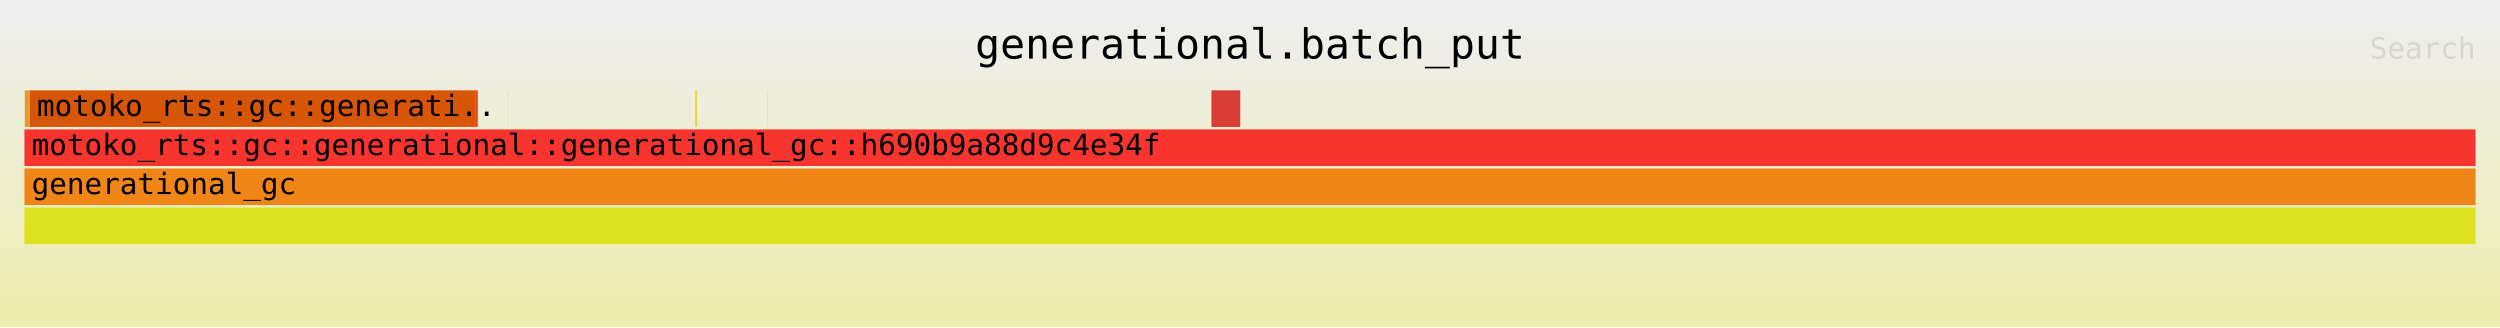
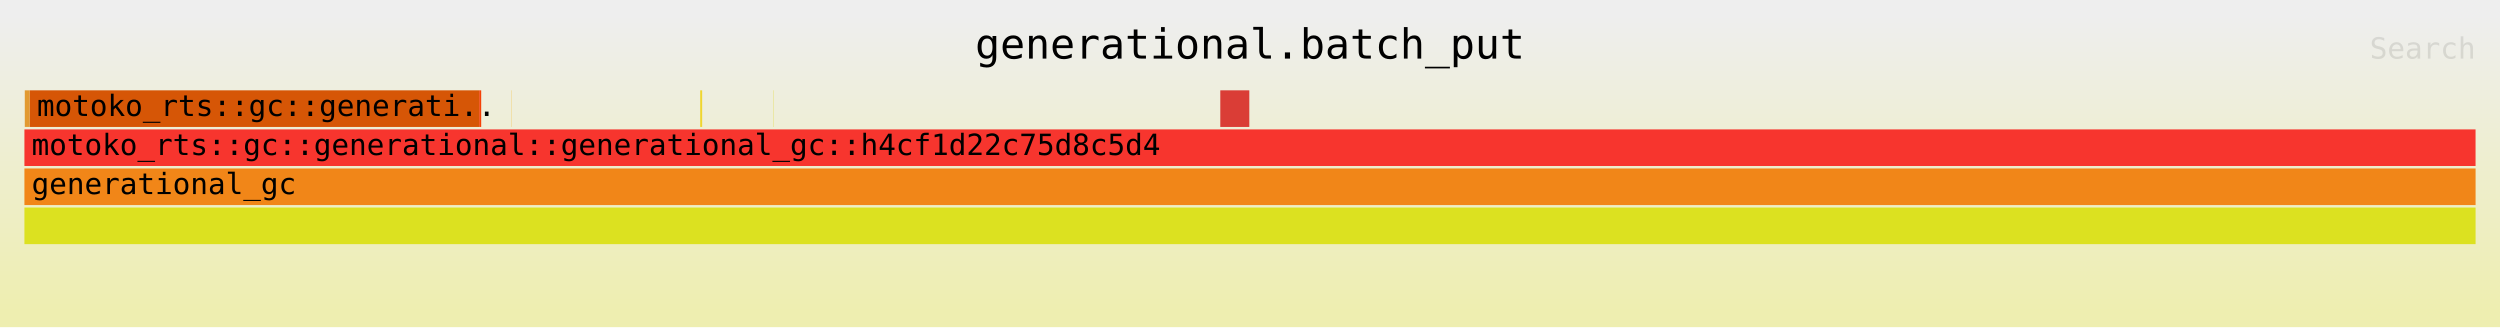
<svg xmlns="http://www.w3.org/2000/svg" xmlns:ns1="http://github.com/jonhoo/inferno" version="1.1" width="1024" height="134" viewBox="0 0 1024 134">
  <defs>
    <linearGradient id="background" y1="0" y2="1" x1="0" x2="0">
      <stop stop-color="#eeeeee" offset="5%" />
      <stop stop-color="#eeeeb0" offset="95%" />
    </linearGradient>
  </defs>
  <style type="text/css">
text { font-family:monospace; font-size:12px }
#title { text-anchor:middle; font-size:17px; }
#matched { text-anchor:end; }
#search { text-anchor:end; opacity:0.1; cursor:pointer; }
#search:hover, #search.show { opacity:1; }
#subtitle { text-anchor:middle; font-color:rgb(160,160,160); }
#unzoom { cursor:pointer; }
#frames &gt; *:hover { stroke:black; stroke-width:0.5; cursor:pointer; }
.hide { display:none; }
.parent { opacity:0.5; }
</style>
  <rect x="0" y="0" width="100%" height="134" fill="url(#background)" />
  <text id="title" fill="rgb(0,0,0)" x="50%" y="24.00">generational.batch_put</text>
  <text id="details" fill="rgb(0,0,0)" x="10" y="117.00"> </text>
  <text id="unzoom" class="hide" fill="rgb(0,0,0)" x="10" y="24.00">Reset Zoom</text>
  <text id="search" fill="rgb(0,0,0)" x="1014" y="24.00">Search</text>
  <text id="matched" fill="rgb(0,0,0)" x="1014" y="117.00"> </text>
-   <svg id="frames" x="10" width="1004" total_samples="1052786">
+   <svg id="frames" x="10" width="1004" total_samples="1044991">
    <g>
-       <rect x="0.015%" y="37" width="0.2%" height="15" fill="rgb(226,154,49)" ns1:x="158" ns1:w="2100" />
+       <rect x="0.015%" y="37" width="0.201%" height="15" fill="rgb(226,154,49)" ns1:x="158" ns1:w="2100" />
      <text x="0.308%" y="47.50" />
    </g>
    <g>
-       <rect x="0.218%" y="37" width="18.199%" height="15" fill="rgb(214,86,6)" ns1:x="2294" ns1:w="191592" />
-       <text x="0.511%" y="47.50">motoko_rts::gc::generati..</text>
+       <rect x="0.22%" y="37" width="18.334%" height="15" fill="rgb(214,86,6)" ns1:x="2294" ns1:w="191592" />
+       <text x="0.512%" y="47.50">motoko_rts::gc::generati..</text>
    </g>
    <g>
-       <rect x="18.416%" y="37" width="0.08%" height="15" fill="rgb(244,64,6)" ns1:x="193886" ns1:w="845" />
-       <text x="18.709%" y="47.50" />
+       <rect x="18.554%" y="37" width="0.081%" height="15" fill="rgb(244,64,6)" ns1:x="193886" ns1:w="845" />
+       <text x="18.847%" y="47.50" />
    </g>
    <g>
-       <rect x="19.721%" y="37" width="0.011%" height="15" fill="rgb(245,186,46)" ns1:x="207621" ns1:w="120" />
-       <text x="20.014%" y="47.50" />
+       <rect x="19.868%" y="37" width="0.011%" height="15" fill="rgb(245,186,46)" ns1:x="207621" ns1:w="120" />
+       <text x="20.161%" y="47.50" />
    </g>
    <g>
-       <rect x="27.364%" y="37" width="0.08%" height="15" fill="rgb(239,214,48)" ns1:x="288089" ns1:w="845" />
-       <text x="27.657%" y="47.50" />
+       <rect x="27.569%" y="37" width="0.081%" height="15" fill="rgb(239,214,48)" ns1:x="288089" ns1:w="845" />
+       <text x="27.861%" y="47.50" />
    </g>
    <g>
-       <rect x="30.322%" y="37" width="0.011%" height="15" fill="rgb(222,209,29)" ns1:x="319225" ns1:w="120" />
-       <text x="30.615%" y="47.50" />
+       <rect x="30.548%" y="37" width="0.011%" height="15" fill="rgb(222,209,29)" ns1:x="319225" ns1:w="120" />
+       <text x="30.841%" y="47.50" />
    </g>
    <g>
-       <rect x="48.427%" y="37" width="1.175%" height="15" fill="rgb(218,61,54)" ns1:x="509835" ns1:w="12371" />
-       <text x="48.72%" y="47.50" />
+       <rect x="48.788%" y="37" width="1.184%" height="15" fill="rgb(218,61,54)" ns1:x="509835" ns1:w="12371" />
+       <text x="49.081%" y="47.50" />
    </g>
    <g>
-       <rect x="0%" y="53" width="99.999%" height="15" fill="rgb(247,53,46)" ns1:x="0" ns1:w="1052773" />
-       <text x="0.293%" y="63.50">motoko_rts::gc::generational::generational_gc::h690b9a88d9c4e34f</text>
+       <rect x="0%" y="53" width="99.999%" height="15" fill="rgb(247,53,46)" ns1:x="0" ns1:w="1044978" />
+       <text x="0.293%" y="63.50">motoko_rts::gc::generational::generational_gc::h4cf1d22c75d8c5d4</text>
    </g>
    <g>
-       <rect x="0%" y="85" width="100%" height="15" fill="rgb(220,225,32)" ns1:x="0" ns1:w="1052786" />
+       <rect x="0%" y="85" width="100%" height="15" fill="rgb(220,225,32)" ns1:x="0" ns1:w="1044991" />
      <text x="0.293%" y="95.50" />
    </g>
    <g>
-       <rect x="0%" y="69" width="100%" height="15" fill="rgb(241,134,24)" ns1:x="0" ns1:w="1052786" />
+       <rect x="0%" y="69" width="100%" height="15" fill="rgb(241,134,24)" ns1:x="0" ns1:w="1044991" />
      <text x="0.293%" y="79.50">generational_gc</text>
    </g>
  </svg>
</svg>
